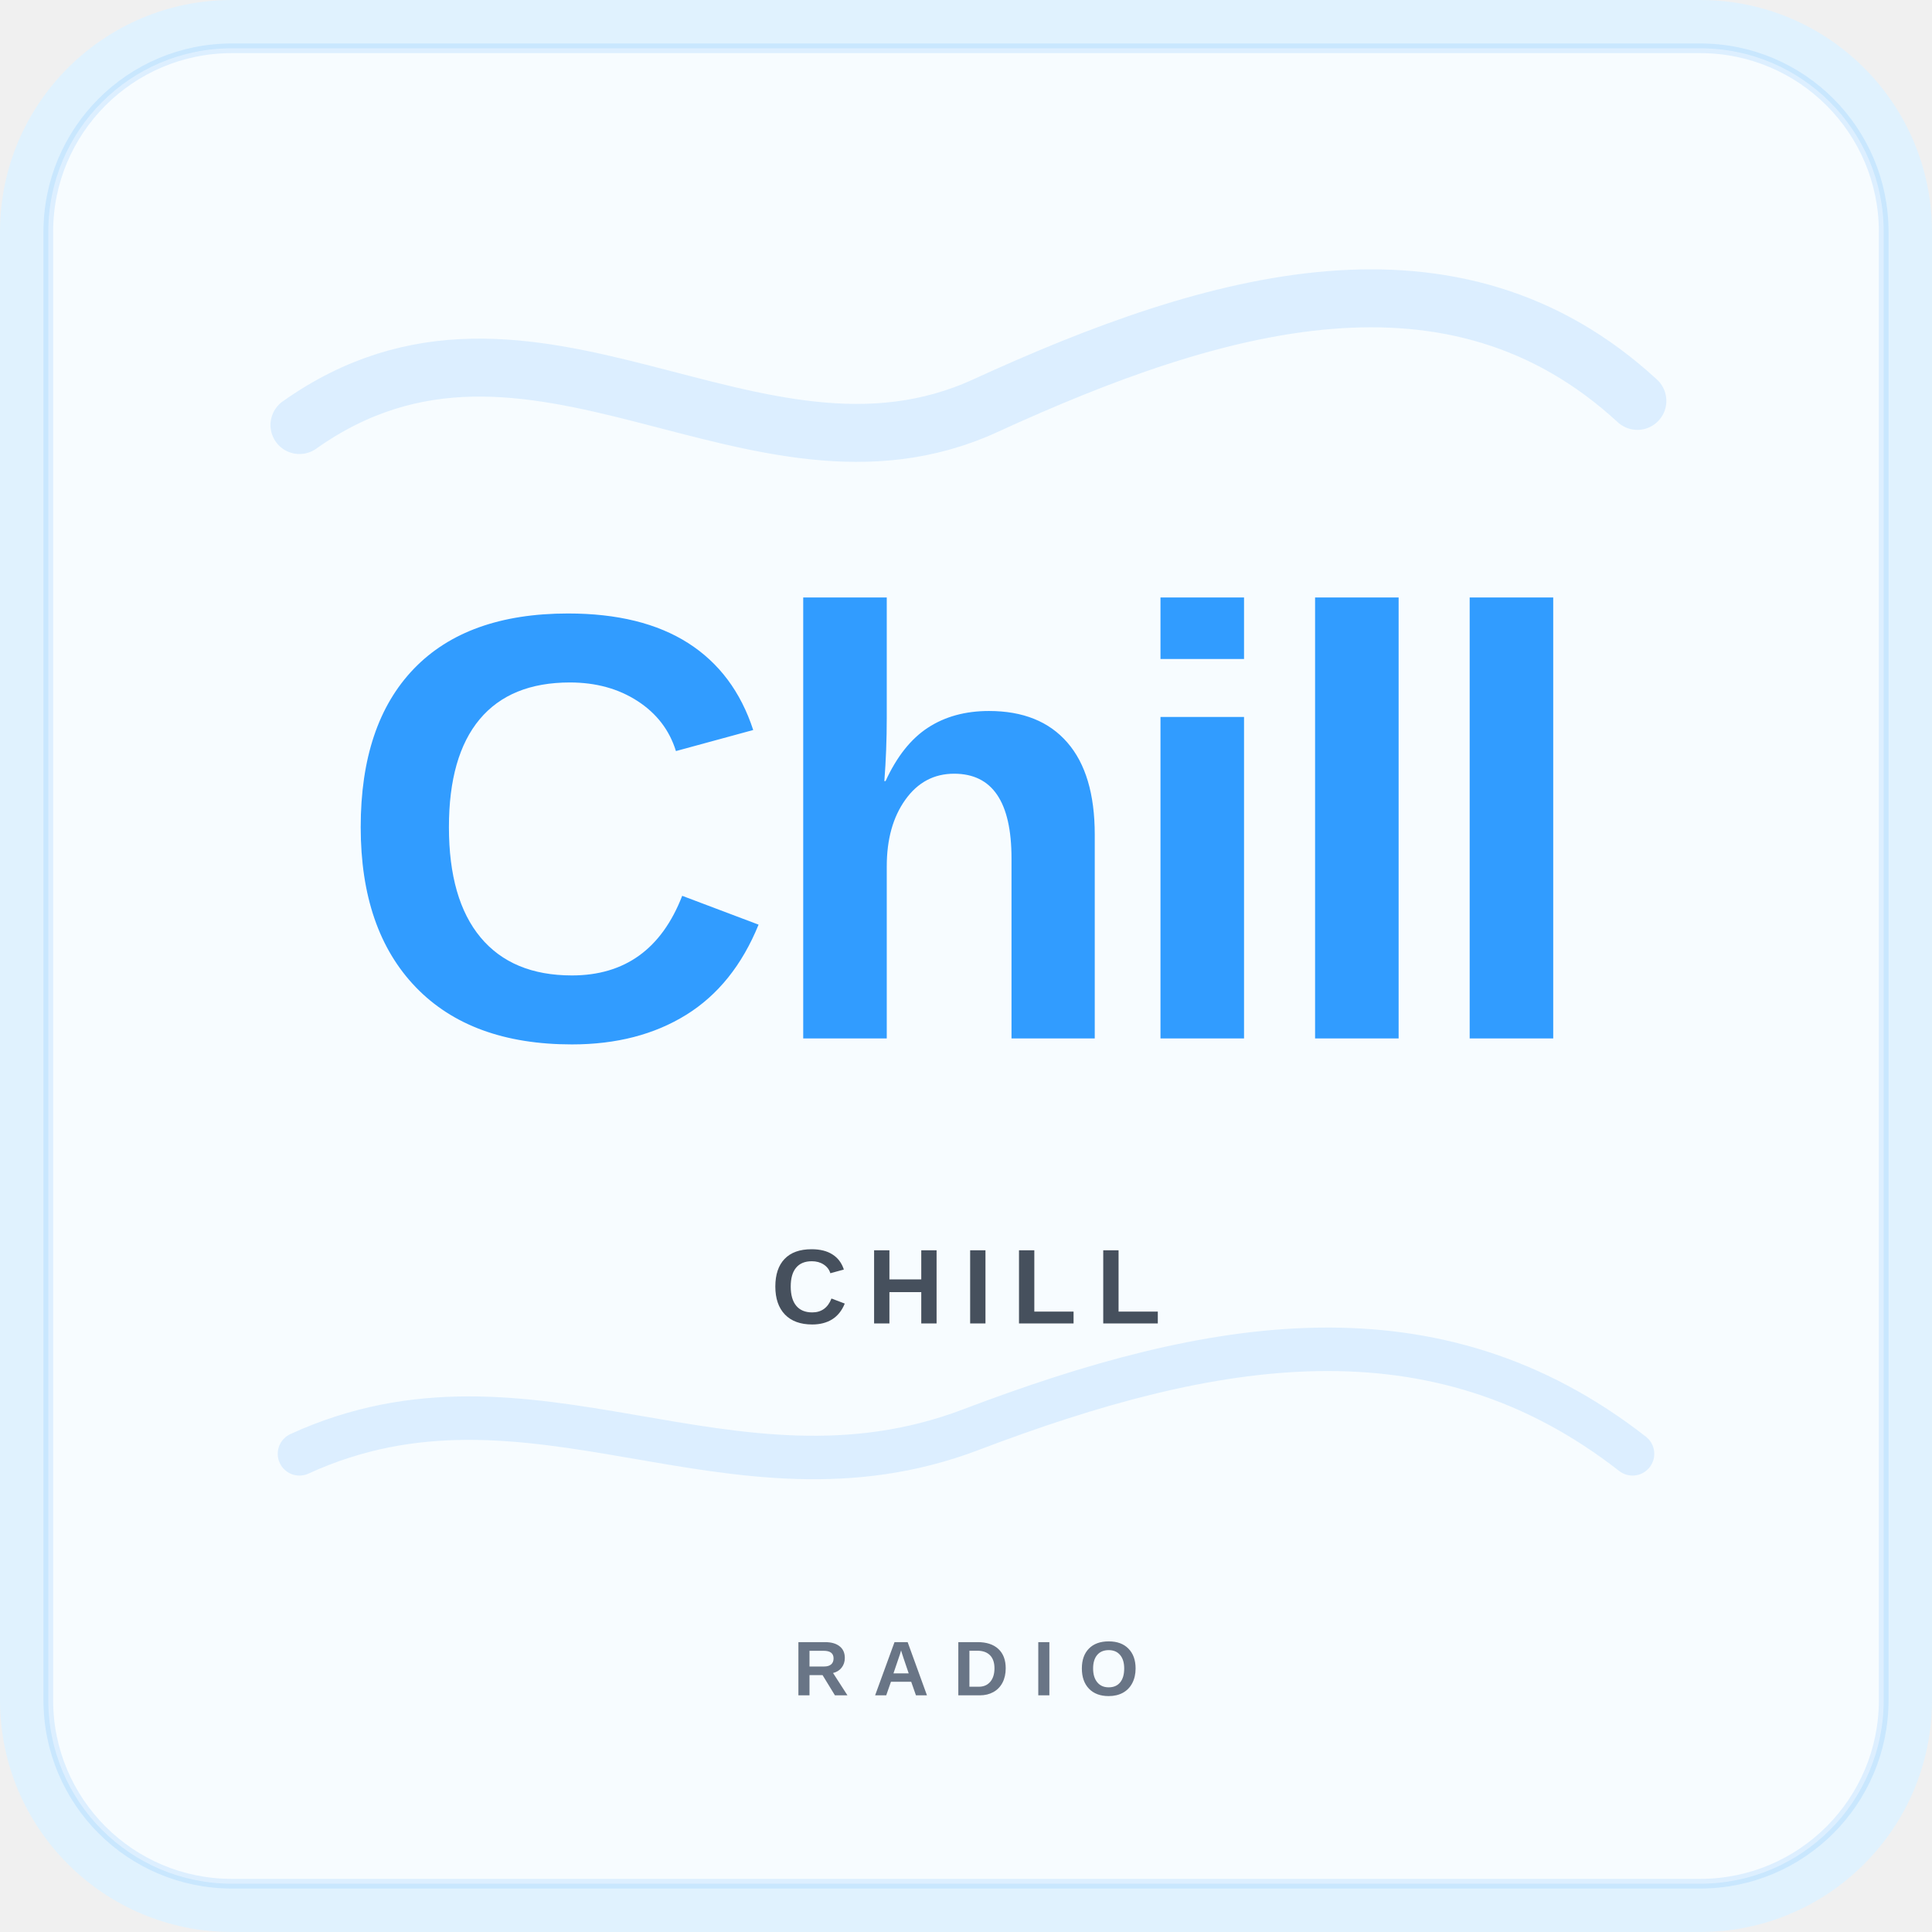
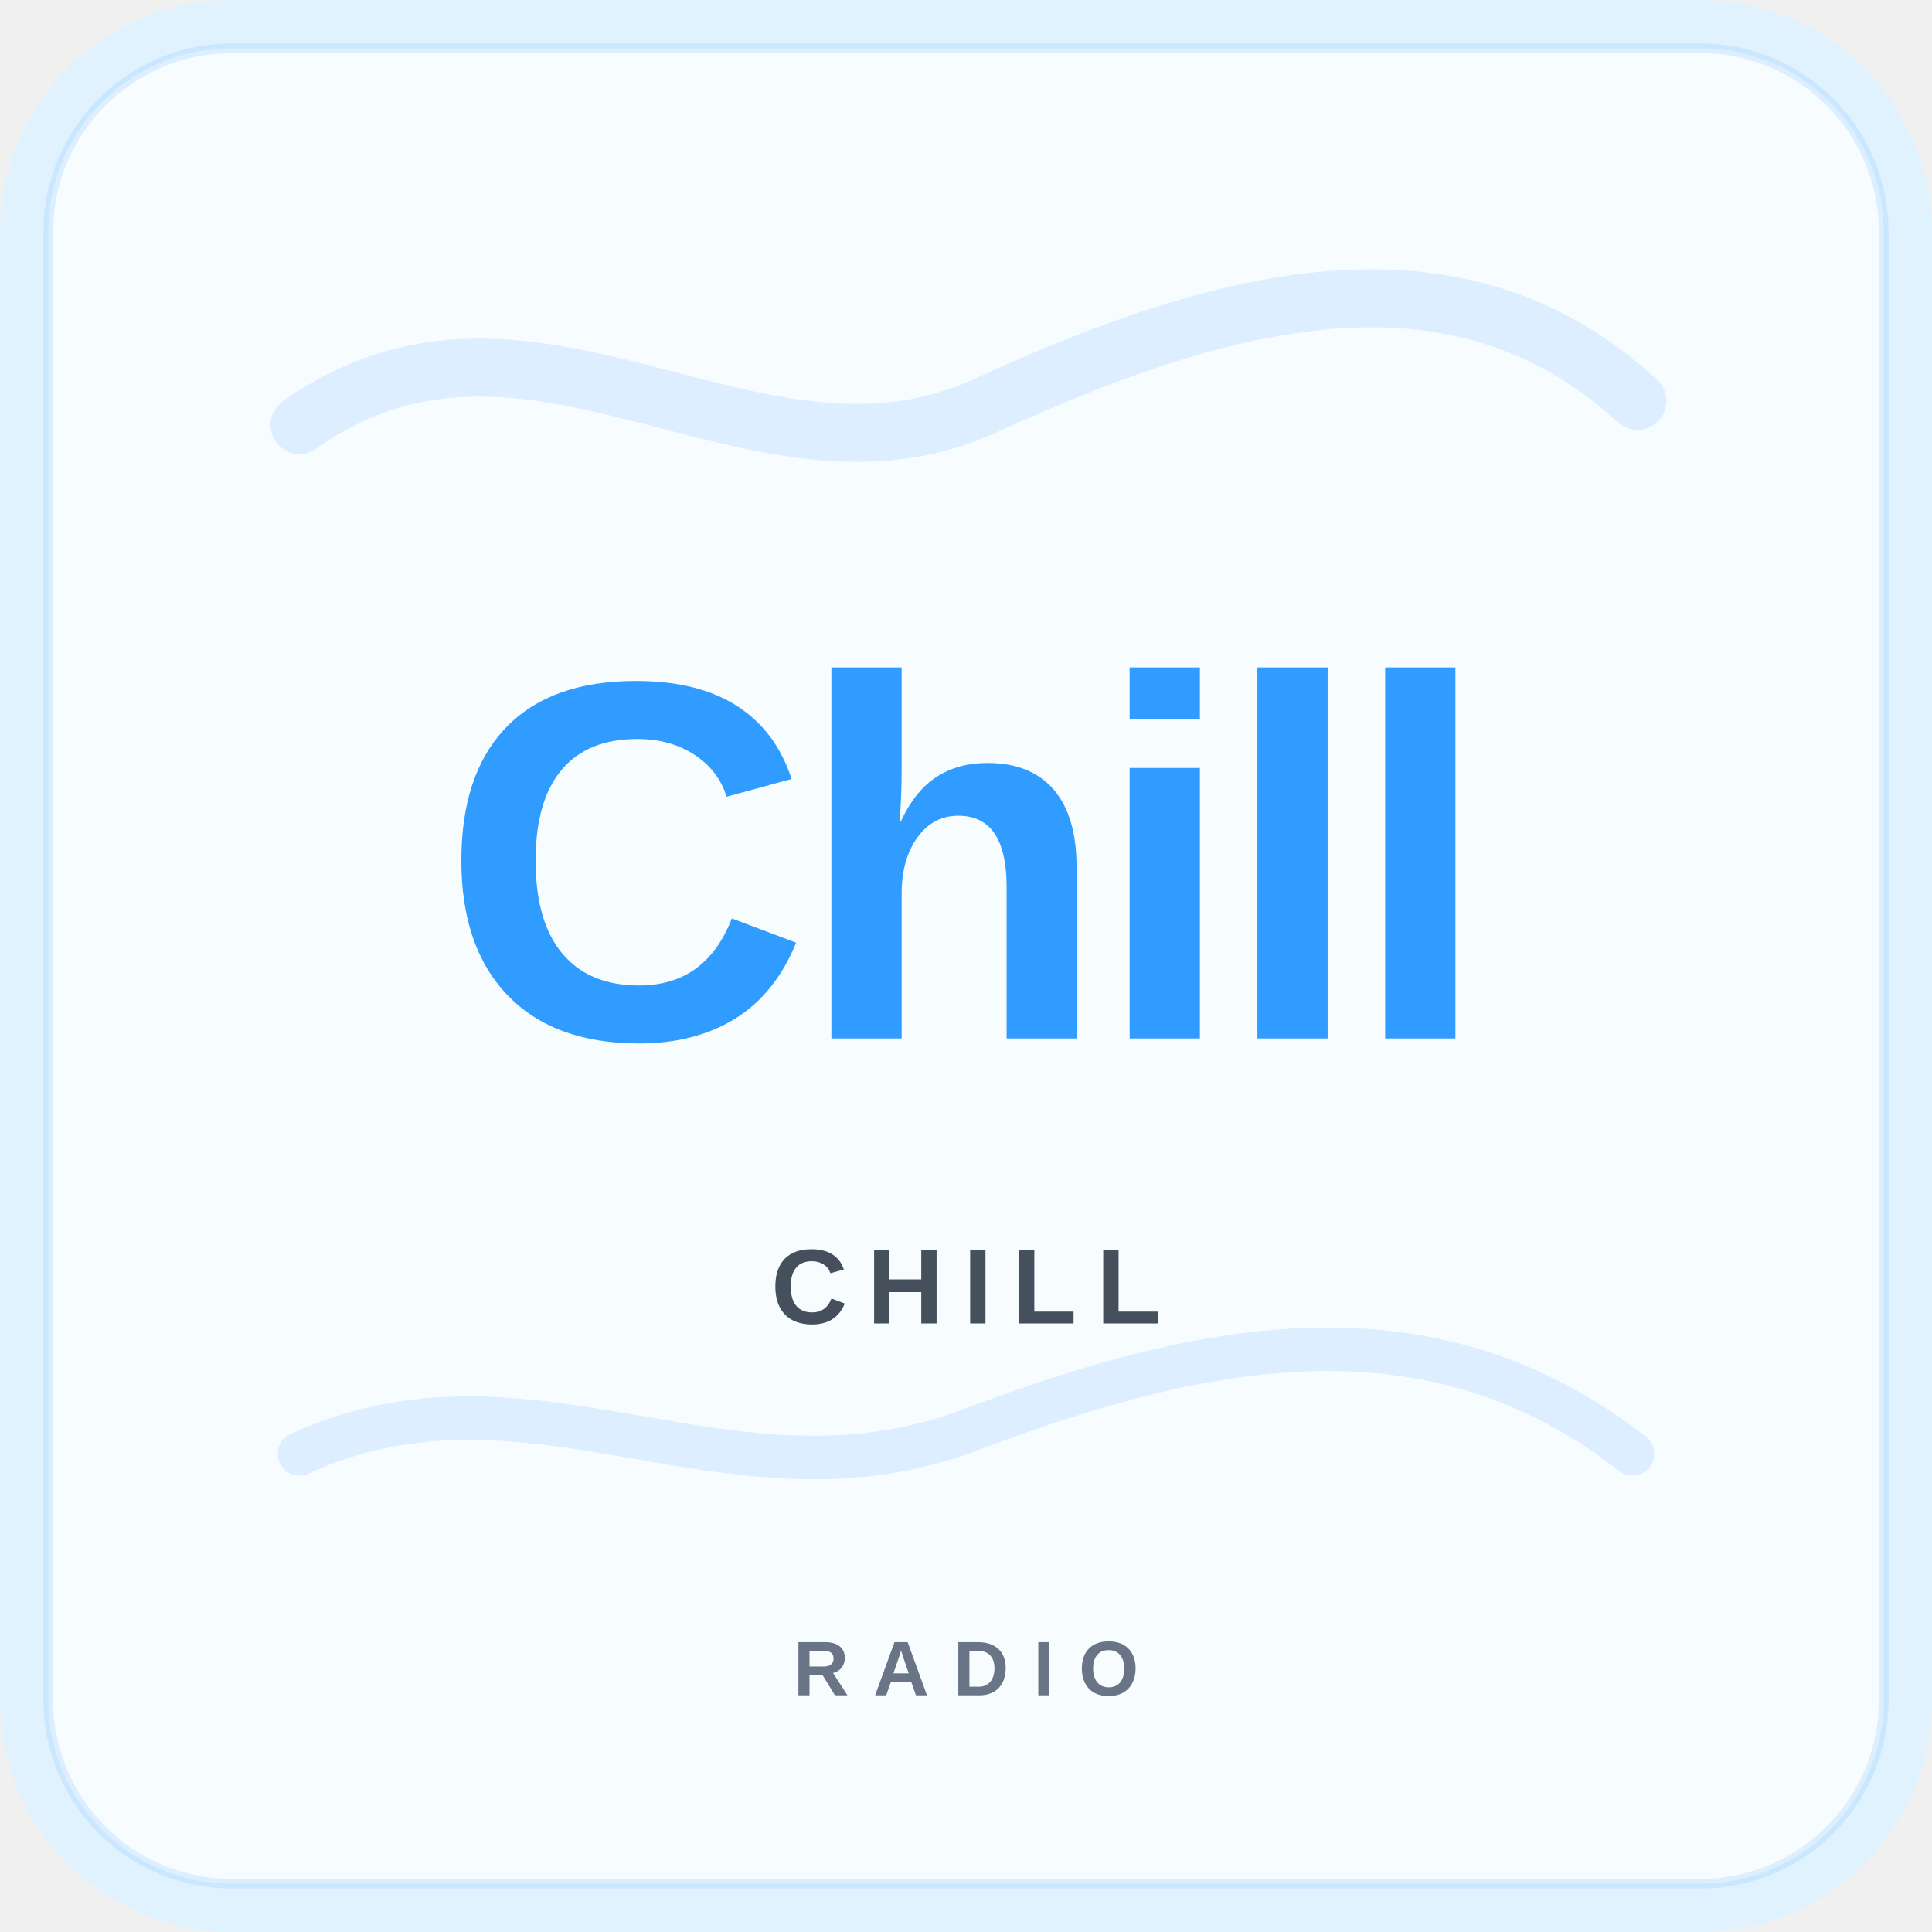
<svg xmlns="http://www.w3.org/2000/svg" viewBox="0 0 400 400" role="img" aria-labelledby="title">
  <rect width="400" height="400" rx="48" fill="#e0f2fe" />
  <rect x="10" y="10" width="380" height="380" rx="38" fill="white" fill-opacity=".75" stroke="#319cff" stroke-opacity=".13" stroke-width="2" />
  <path d="M62 88 C110 54 156 106 204 84 S301 48 339 83" fill="none" stroke="#319cff" stroke-width="12" stroke-linecap="round" opacity=".14" />
  <path d="M62 301 C110 279 151 315 201 296 S297 269 338 301" fill="none" stroke="#319cff" stroke-width="9" stroke-linecap="round" opacity=".14" />
-   <text x="200" y="215" text-anchor="middle" font-family="Arial,Helvetica,sans-serif" font-size="126" font-weight="900" letter-spacing="-3" fill="#319cff">Chill</text>
+   <text x="200" y="215" text-anchor="middle" font-family="Arial,Helvetica,sans-serif" font-size="106" font-weight="900" letter-spacing="-3" fill="#319cff">Chill</text>
  <text x="200" y="274" text-anchor="middle" font-family="Arial,Helvetica,sans-serif" font-size="22" font-weight="700" letter-spacing="4" fill="#46505d">CHILL</text>
  <text x="200" y="351" text-anchor="middle" font-family="Arial,Helvetica,sans-serif" font-size="16" font-weight="700" letter-spacing="5" fill="#697586">RADIO</text>
</svg>
